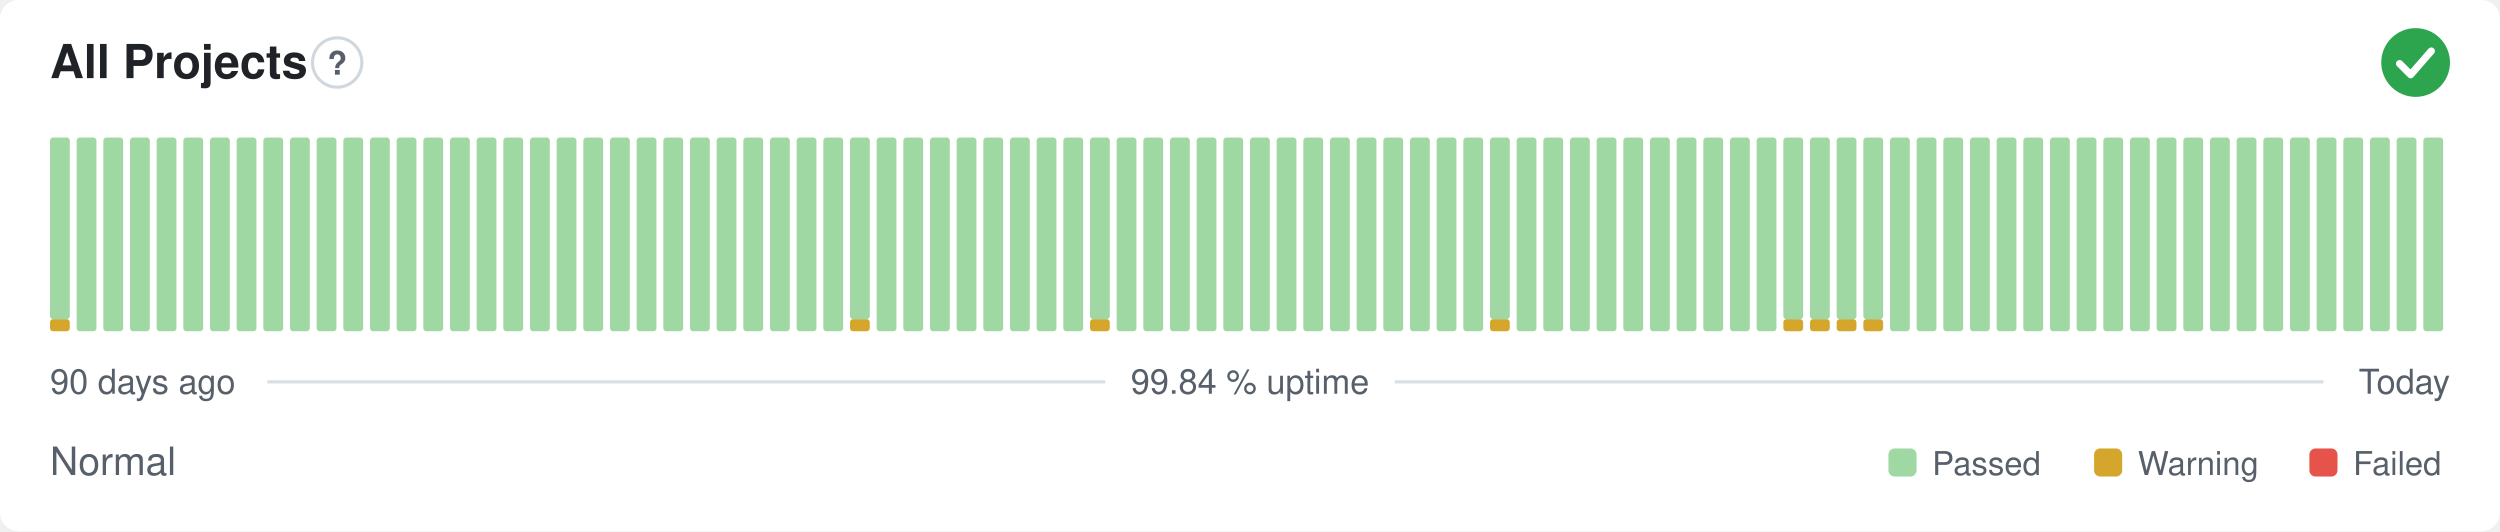
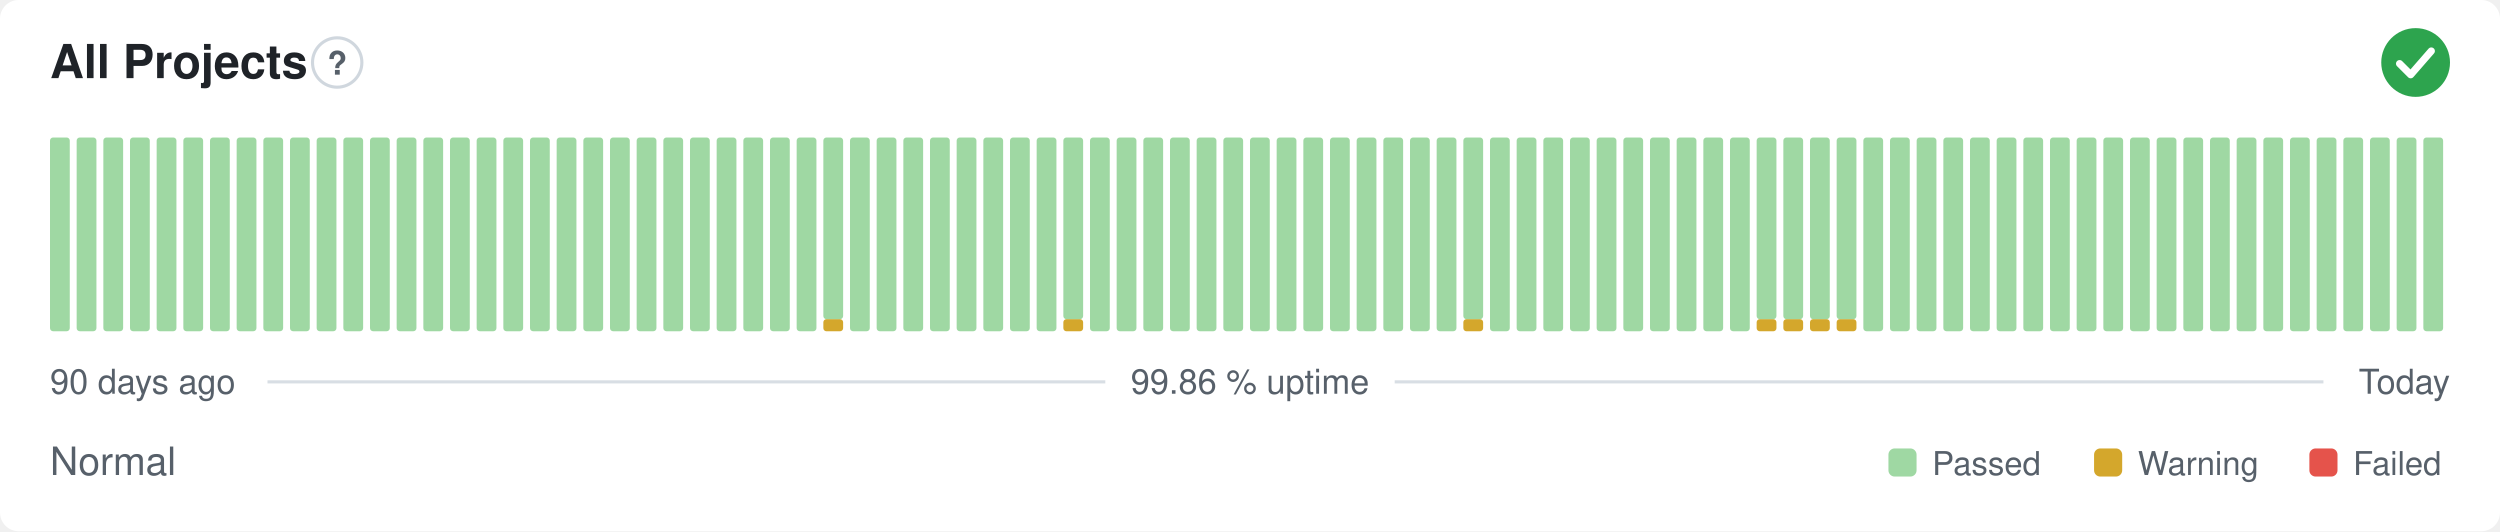
- <svg xmlns="http://www.w3.org/2000/svg" width="800" height="170" viewBox="0 0 800 170" role="img" aria-label="All Projects: Normal, 99.84 % uptime over the last 90 days" font-family="-apple-system,BlinkMacSystemFont,'Segoe UI',Helvetica,Arial,sans-serif">
+ <svg xmlns="http://www.w3.org/2000/svg" width="800" height="170" viewBox="0 0 800 170" role="img" aria-label="All Projects: Normal, 99.86 % uptime over the last 90 days" font-family="-apple-system,BlinkMacSystemFont,'Segoe UI',Helvetica,Arial,sans-serif">
  <style>
    @media (prefers-color-scheme: dark) {
      .bg { fill: #0d1117 }
      .title { fill: #e6edf3 }
      .muted { fill: #8b949e }
      .hint { stroke: #30363d }
      .rule { stroke: #30363d }
      .nodata { fill: #21262d }
    }
  </style>
  <rect class="bg" width="800" height="170" rx="6" fill="#ffffff" />
  <text class="title" x="16" y="25" font-size="15" font-weight="600" fill="#1f2328">All Projects</text>
  <circle class="hint" cx="107.9" cy="20" r="7.9" fill="none" stroke="#d0d7de" stroke-width="1" />
  <text class="muted" x="107.9" y="23.9" text-anchor="middle" font-size="10.4" font-weight="700" fill="#57606a">?</text>
  <circle cx="773" cy="20" r="11" fill="#2da44e" />
  <path d="M767.87 20.37l3.54 3.54 6.60 -7.58" fill="none" stroke="#fff" stroke-width="2.31" stroke-linecap="round" stroke-linejoin="round" />
-   <rect x="16.00" y="102.13" width="6.33" height="3.88" rx="1" fill="#d4a72c" />
-   <rect x="16.00" y="44.00" width="6.33" height="58.13" rx="1" fill="#9fd8a3" />
+   <rect x="16.00" y="44.00" width="6.33" height="62.00" rx="1" fill="#9fd8a3" />
  <rect x="24.53" y="44.00" width="6.33" height="62.00" rx="1" fill="#9fd8a3" />
  <rect x="33.07" y="44.00" width="6.33" height="62.00" rx="1" fill="#9fd8a3" />
  <rect x="41.60" y="44.00" width="6.33" height="62.00" rx="1" fill="#9fd8a3" />
  <rect x="50.13" y="44.00" width="6.33" height="62.00" rx="1" fill="#9fd8a3" />
  <rect x="58.67" y="44.00" width="6.33" height="62.00" rx="1" fill="#9fd8a3" />
  <rect x="67.20" y="44.00" width="6.33" height="62.00" rx="1" fill="#9fd8a3" />
  <rect x="75.73" y="44.00" width="6.33" height="62.00" rx="1" fill="#9fd8a3" />
  <rect x="84.27" y="44.00" width="6.33" height="62.00" rx="1" fill="#9fd8a3" />
  <rect x="92.80" y="44.00" width="6.33" height="62.00" rx="1" fill="#9fd8a3" />
  <rect x="101.33" y="44.00" width="6.33" height="62.00" rx="1" fill="#9fd8a3" />
  <rect x="109.87" y="44.00" width="6.33" height="62.00" rx="1" fill="#9fd8a3" />
  <rect x="118.40" y="44.00" width="6.33" height="62.00" rx="1" fill="#9fd8a3" />
  <rect x="126.93" y="44.00" width="6.33" height="62.00" rx="1" fill="#9fd8a3" />
  <rect x="135.47" y="44.00" width="6.33" height="62.00" rx="1" fill="#9fd8a3" />
  <rect x="144.00" y="44.00" width="6.33" height="62.00" rx="1" fill="#9fd8a3" />
  <rect x="152.53" y="44.00" width="6.33" height="62.00" rx="1" fill="#9fd8a3" />
  <rect x="161.07" y="44.00" width="6.33" height="62.00" rx="1" fill="#9fd8a3" />
  <rect x="169.60" y="44.00" width="6.33" height="62.00" rx="1" fill="#9fd8a3" />
  <rect x="178.13" y="44.00" width="6.33" height="62.00" rx="1" fill="#9fd8a3" />
  <rect x="186.67" y="44.00" width="6.33" height="62.00" rx="1" fill="#9fd8a3" />
  <rect x="195.20" y="44.00" width="6.33" height="62.00" rx="1" fill="#9fd8a3" />
  <rect x="203.73" y="44.00" width="6.33" height="62.00" rx="1" fill="#9fd8a3" />
  <rect x="212.27" y="44.00" width="6.33" height="62.00" rx="1" fill="#9fd8a3" />
  <rect x="220.80" y="44.00" width="6.33" height="62.00" rx="1" fill="#9fd8a3" />
  <rect x="229.33" y="44.00" width="6.33" height="62.00" rx="1" fill="#9fd8a3" />
  <rect x="237.87" y="44.00" width="6.33" height="62.00" rx="1" fill="#9fd8a3" />
  <rect x="246.40" y="44.00" width="6.33" height="62.00" rx="1" fill="#9fd8a3" />
  <rect x="254.93" y="44.00" width="6.33" height="62.00" rx="1" fill="#9fd8a3" />
-   <rect x="263.47" y="44.00" width="6.33" height="62.00" rx="1" fill="#9fd8a3" />
-   <rect x="272.00" y="102.13" width="6.33" height="3.88" rx="1" fill="#d4a72c" />
-   <rect x="272.00" y="44.00" width="6.33" height="58.13" rx="1" fill="#9fd8a3" />
+   <rect x="263.47" y="102.13" width="6.33" height="3.88" rx="1" fill="#d4a72c" />
+   <rect x="263.47" y="44.00" width="6.33" height="58.13" rx="1" fill="#9fd8a3" />
+   <rect x="272.00" y="44.00" width="6.33" height="62.00" rx="1" fill="#9fd8a3" />
  <rect x="280.53" y="44.00" width="6.33" height="62.00" rx="1" fill="#9fd8a3" />
  <rect x="289.07" y="44.00" width="6.33" height="62.00" rx="1" fill="#9fd8a3" />
  <rect x="297.60" y="44.00" width="6.33" height="62.00" rx="1" fill="#9fd8a3" />
  <rect x="306.13" y="44.00" width="6.33" height="62.00" rx="1" fill="#9fd8a3" />
  <rect x="314.67" y="44.00" width="6.33" height="62.00" rx="1" fill="#9fd8a3" />
  <rect x="323.20" y="44.00" width="6.33" height="62.00" rx="1" fill="#9fd8a3" />
  <rect x="331.73" y="44.00" width="6.33" height="62.00" rx="1" fill="#9fd8a3" />
-   <rect x="340.27" y="44.00" width="6.33" height="62.00" rx="1" fill="#9fd8a3" />
-   <rect x="348.80" y="102.13" width="6.33" height="3.88" rx="1" fill="#d4a72c" />
-   <rect x="348.80" y="44.00" width="6.33" height="58.13" rx="1" fill="#9fd8a3" />
+   <rect x="340.27" y="102.13" width="6.33" height="3.88" rx="1" fill="#d4a72c" />
+   <rect x="340.27" y="44.00" width="6.33" height="58.13" rx="1" fill="#9fd8a3" />
+   <rect x="348.80" y="44.00" width="6.33" height="62.00" rx="1" fill="#9fd8a3" />
  <rect x="357.33" y="44.00" width="6.33" height="62.00" rx="1" fill="#9fd8a3" />
  <rect x="365.87" y="44.00" width="6.33" height="62.00" rx="1" fill="#9fd8a3" />
  <rect x="374.40" y="44.00" width="6.33" height="62.00" rx="1" fill="#9fd8a3" />
  <rect x="382.93" y="44.00" width="6.33" height="62.00" rx="1" fill="#9fd8a3" />
  <rect x="391.47" y="44.00" width="6.33" height="62.00" rx="1" fill="#9fd8a3" />
  <rect x="400.00" y="44.00" width="6.33" height="62.00" rx="1" fill="#9fd8a3" />
  <rect x="408.53" y="44.00" width="6.33" height="62.00" rx="1" fill="#9fd8a3" />
  <rect x="417.07" y="44.00" width="6.33" height="62.00" rx="1" fill="#9fd8a3" />
  <rect x="425.60" y="44.00" width="6.33" height="62.00" rx="1" fill="#9fd8a3" />
  <rect x="434.13" y="44.00" width="6.33" height="62.00" rx="1" fill="#9fd8a3" />
  <rect x="442.67" y="44.00" width="6.33" height="62.00" rx="1" fill="#9fd8a3" />
  <rect x="451.20" y="44.00" width="6.33" height="62.00" rx="1" fill="#9fd8a3" />
  <rect x="459.73" y="44.00" width="6.33" height="62.00" rx="1" fill="#9fd8a3" />
-   <rect x="468.27" y="44.00" width="6.33" height="62.00" rx="1" fill="#9fd8a3" />
-   <rect x="476.80" y="102.13" width="6.33" height="3.88" rx="1" fill="#d4a72c" />
-   <rect x="476.80" y="44.00" width="6.33" height="58.13" rx="1" fill="#9fd8a3" />
+   <rect x="468.27" y="102.13" width="6.33" height="3.88" rx="1" fill="#d4a72c" />
+   <rect x="468.27" y="44.00" width="6.33" height="58.13" rx="1" fill="#9fd8a3" />
+   <rect x="476.80" y="44.00" width="6.33" height="62.00" rx="1" fill="#9fd8a3" />
  <rect x="485.33" y="44.00" width="6.33" height="62.00" rx="1" fill="#9fd8a3" />
  <rect x="493.87" y="44.00" width="6.33" height="62.00" rx="1" fill="#9fd8a3" />
  <rect x="502.40" y="44.00" width="6.33" height="62.00" rx="1" fill="#9fd8a3" />
  <rect x="510.93" y="44.00" width="6.33" height="62.00" rx="1" fill="#9fd8a3" />
  <rect x="519.47" y="44.00" width="6.33" height="62.00" rx="1" fill="#9fd8a3" />
  <rect x="528.00" y="44.00" width="6.33" height="62.00" rx="1" fill="#9fd8a3" />
  <rect x="536.53" y="44.00" width="6.33" height="62.00" rx="1" fill="#9fd8a3" />
  <rect x="545.07" y="44.00" width="6.33" height="62.00" rx="1" fill="#9fd8a3" />
  <rect x="553.60" y="44.00" width="6.33" height="62.00" rx="1" fill="#9fd8a3" />
-   <rect x="562.13" y="44.00" width="6.33" height="62.00" rx="1" fill="#9fd8a3" />
+   <rect x="562.13" y="102.13" width="6.33" height="3.88" rx="1" fill="#d4a72c" />
+   <rect x="562.13" y="44.00" width="6.33" height="58.13" rx="1" fill="#9fd8a3" />
  <rect x="570.67" y="102.13" width="6.33" height="3.88" rx="1" fill="#d4a72c" />
  <rect x="570.67" y="44.00" width="6.33" height="58.13" rx="1" fill="#9fd8a3" />
  <rect x="579.20" y="102.13" width="6.33" height="3.88" rx="1" fill="#d4a72c" />
  <rect x="579.20" y="44.00" width="6.33" height="58.13" rx="1" fill="#9fd8a3" />
  <rect x="587.73" y="102.13" width="6.33" height="3.88" rx="1" fill="#d4a72c" />
  <rect x="587.73" y="44.00" width="6.33" height="58.13" rx="1" fill="#9fd8a3" />
-   <rect x="596.27" y="102.13" width="6.33" height="3.88" rx="1" fill="#d4a72c" />
-   <rect x="596.27" y="44.00" width="6.33" height="58.13" rx="1" fill="#9fd8a3" />
+   <rect x="596.27" y="44.00" width="6.33" height="62.00" rx="1" fill="#9fd8a3" />
  <rect x="604.80" y="44.00" width="6.33" height="62.00" rx="1" fill="#9fd8a3" />
  <rect x="613.33" y="44.00" width="6.33" height="62.00" rx="1" fill="#9fd8a3" />
  <rect x="621.87" y="44.00" width="6.33" height="62.00" rx="1" fill="#9fd8a3" />
  <rect x="630.40" y="44.00" width="6.33" height="62.00" rx="1" fill="#9fd8a3" />
  <rect x="638.93" y="44.00" width="6.33" height="62.00" rx="1" fill="#9fd8a3" />
  <rect x="647.47" y="44.00" width="6.33" height="62.00" rx="1" fill="#9fd8a3" />
  <rect x="656.00" y="44.00" width="6.33" height="62.00" rx="1" fill="#9fd8a3" />
  <rect x="664.53" y="44.00" width="6.33" height="62.00" rx="1" fill="#9fd8a3" />
  <rect x="673.07" y="44.00" width="6.33" height="62.00" rx="1" fill="#9fd8a3" />
  <rect x="681.60" y="44.00" width="6.33" height="62.00" rx="1" fill="#9fd8a3" />
  <rect x="690.13" y="44.00" width="6.33" height="62.00" rx="1" fill="#9fd8a3" />
  <rect x="698.67" y="44.00" width="6.33" height="62.00" rx="1" fill="#9fd8a3" />
  <rect x="707.20" y="44.00" width="6.33" height="62.00" rx="1" fill="#9fd8a3" />
  <rect x="715.73" y="44.00" width="6.33" height="62.00" rx="1" fill="#9fd8a3" />
  <rect x="724.27" y="44.00" width="6.33" height="62.00" rx="1" fill="#9fd8a3" />
  <rect x="732.80" y="44.00" width="6.33" height="62.00" rx="1" fill="#9fd8a3" />
  <rect x="741.33" y="44.00" width="6.33" height="62.00" rx="1" fill="#9fd8a3" />
  <rect x="749.87" y="44.00" width="6.33" height="62.00" rx="1" fill="#9fd8a3" />
  <rect x="758.40" y="44.00" width="6.33" height="62.00" rx="1" fill="#9fd8a3" />
  <rect x="766.93" y="44.00" width="6.33" height="62.00" rx="1" fill="#9fd8a3" />
  <rect x="775.47" y="44.00" width="6.33" height="62.00" rx="1" fill="#9fd8a3" />
  <text class="muted" x="16" y="126" font-size="11" fill="#57606a">90 days ago</text>
-   <text class="muted" x="400" y="126" text-anchor="middle" font-size="11" fill="#57606a">99.84 % uptime</text>
+   <text class="muted" x="400" y="126" text-anchor="middle" font-size="11" fill="#57606a">99.86 % uptime</text>
  <text class="muted" x="784" y="126" text-anchor="end" font-size="11" fill="#57606a">Today</text>
  <line class="rule" x1="85.6" y1="122.2" x2="353.7" y2="122.2" stroke="#d8dee4" stroke-width="1" />
  <line class="rule" x1="446.3" y1="122.2" x2="743.5" y2="122.2" stroke="#d8dee4" stroke-width="1" />
  <text class="muted" x="16" y="152" font-size="12.5" fill="#57606a">Normal</text>
  <rect x="604.3" y="143.5" width="9.0" height="9.0" rx="2" fill="#9fd8a3" />
  <text class="muted" x="618.3" y="152" font-size="10.5" fill="#57606a">Passed</text>
  <rect x="670.1" y="143.5" width="9.0" height="9.0" rx="2" fill="#d4a72c" />
  <text class="muted" x="684.1" y="152" font-size="10.5" fill="#57606a">Warning</text>
  <rect x="739.0" y="143.5" width="9.0" height="9.0" rx="2" fill="#e5534b" />
  <text class="muted" x="753.0" y="152" font-size="10.5" fill="#57606a">Failed</text>
</svg>
